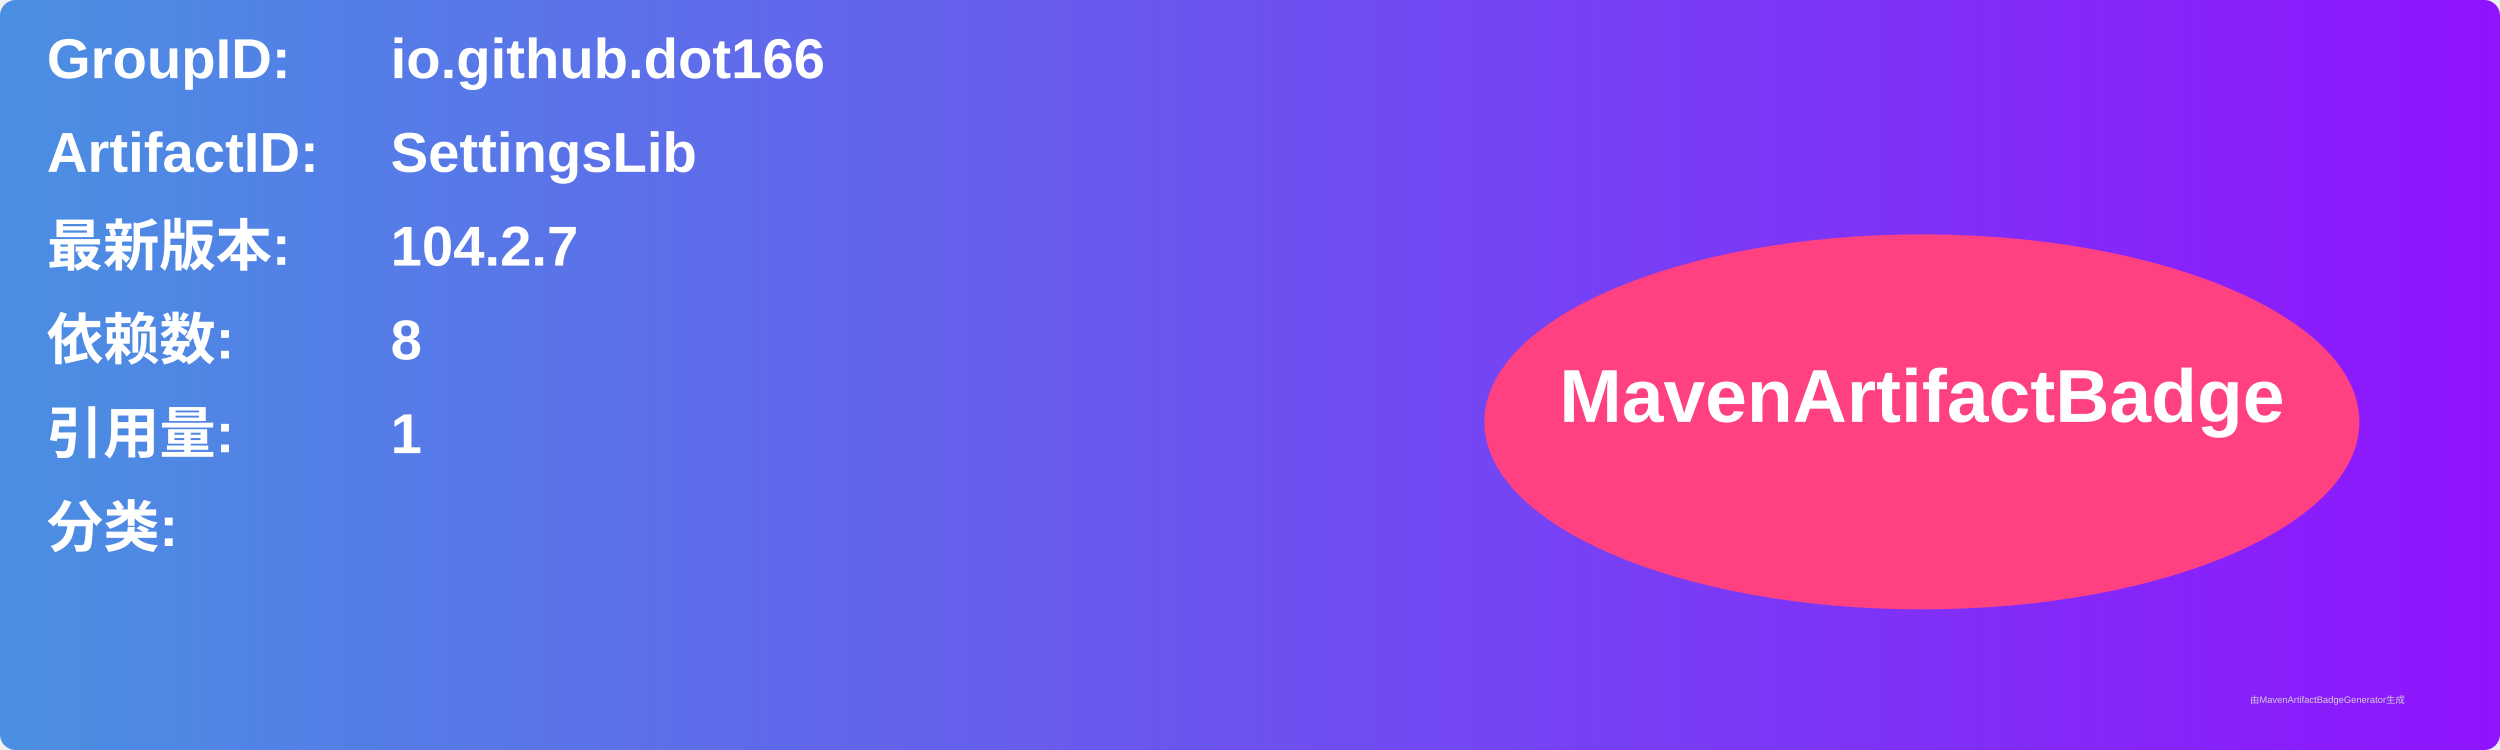
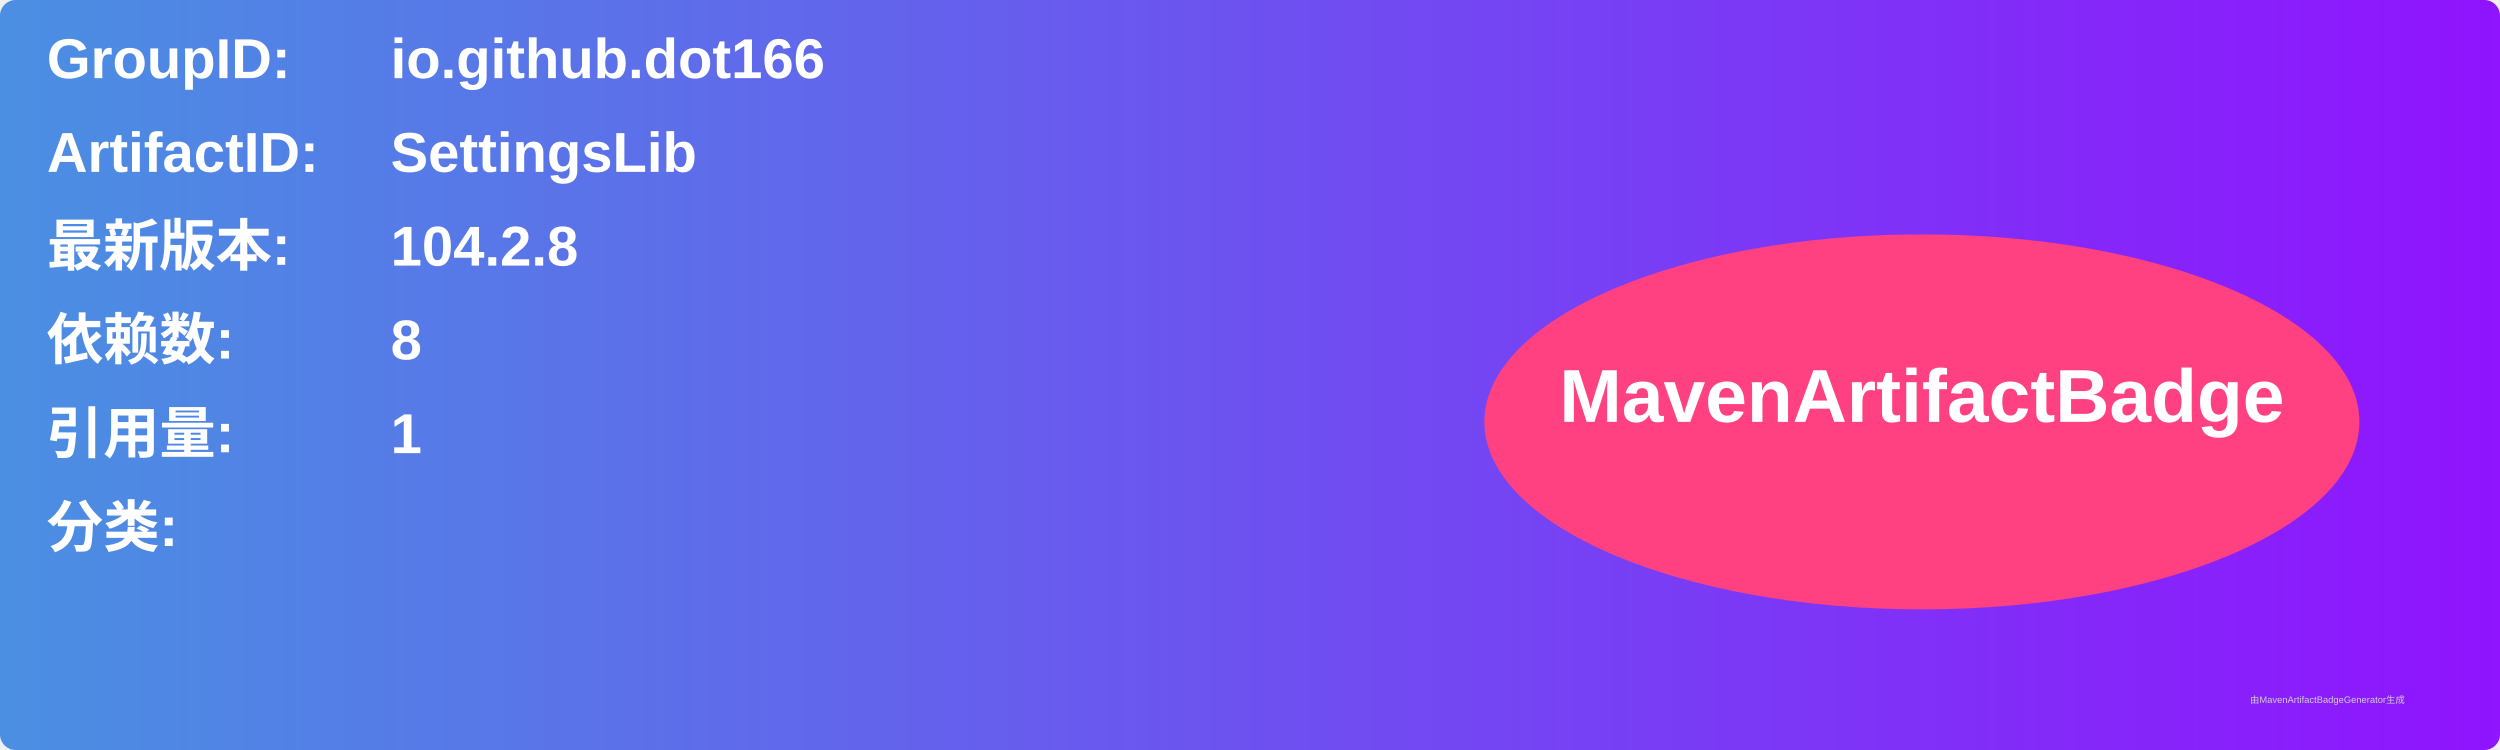
<svg xmlns="http://www.w3.org/2000/svg" width="800" height="240" viewBox="0 0 800 240">
  <linearGradient id="grad" x1="0%" y1="0%" x2="100%" y2="0%">
    <stop offset="0%" stop-color="#4a90e2" />
    <stop offset="100%" stop-color="#9013fe" />
  </linearGradient>
  <rect width="100%" height="100%" rx="5" ry="5" fill="url(#grad)" />
  <g transform="translate(15, 15)">
    <text x="0" y="10" font-family="Arial" font-size="18" fill="white" font-weight="bold" width="260">GroupID:</text>
    <text x="110" y="10" font-family="Arial" font-size="18" fill="white" font-weight="bold" width="460">io.github.dot166</text>
    <text x="0" y="40" font-family="Arial" font-size="18" fill="white" font-weight="bold" width="260">ArtifactID:</text>
    <text x="110" y="40" font-family="Arial" font-size="18" fill="white" font-weight="bold" width="460">SettingsLib</text>
    <text x="0" y="70" font-family="Arial" font-size="18" fill="white" font-weight="bold">最新版本:</text>
    <text x="110" y="70" font-family="Arial" font-size="18" fill="white" font-weight="bold">
-       <tspan font-weight="bold">104.2.7</tspan>
+       <tspan font-weight="bold">104.2.8</tspan>
    </text>
    <text x="0" y="100" font-family="Arial" font-size="18" fill="white" font-weight="bold">依赖数: </text>
    <text x="110" y="100" font-family="Arial" font-size="18" fill="white">
      <tspan font-weight="bold">8</tspan>
    </text>
    <text x="0" y="130" font-family="Arial" font-size="18" fill="white" font-weight="bold">引用量: </text>
    <text x="110" y="130" font-family="Arial" font-size="18" fill="white">
      <tspan font-weight="bold">1</tspan>
    </text>
    <text x="0" y="160" font-family="Arial" font-size="18" fill="white" font-weight="bold">分类:</text>
    <text x="10" y="190" font-family="Arial" font-size="10" fill="white">
      <tspan font-weight="bold" />
    </text>
    <ellipse cx="600" cy="120" rx="140" ry="60" fill="#ff4081" />
    <text x="600" y="120" text-anchor="middle" font-family="Arial" font-size="24" fill="white" font-weight="bold">MavenArtifactBadge</text>
  </g>
  <text x="720" y="225" font-family="Arial" font-size="3" fill="#d0d0d0">由MavenArtifactBadgeGenerator生成</text>
</svg>
